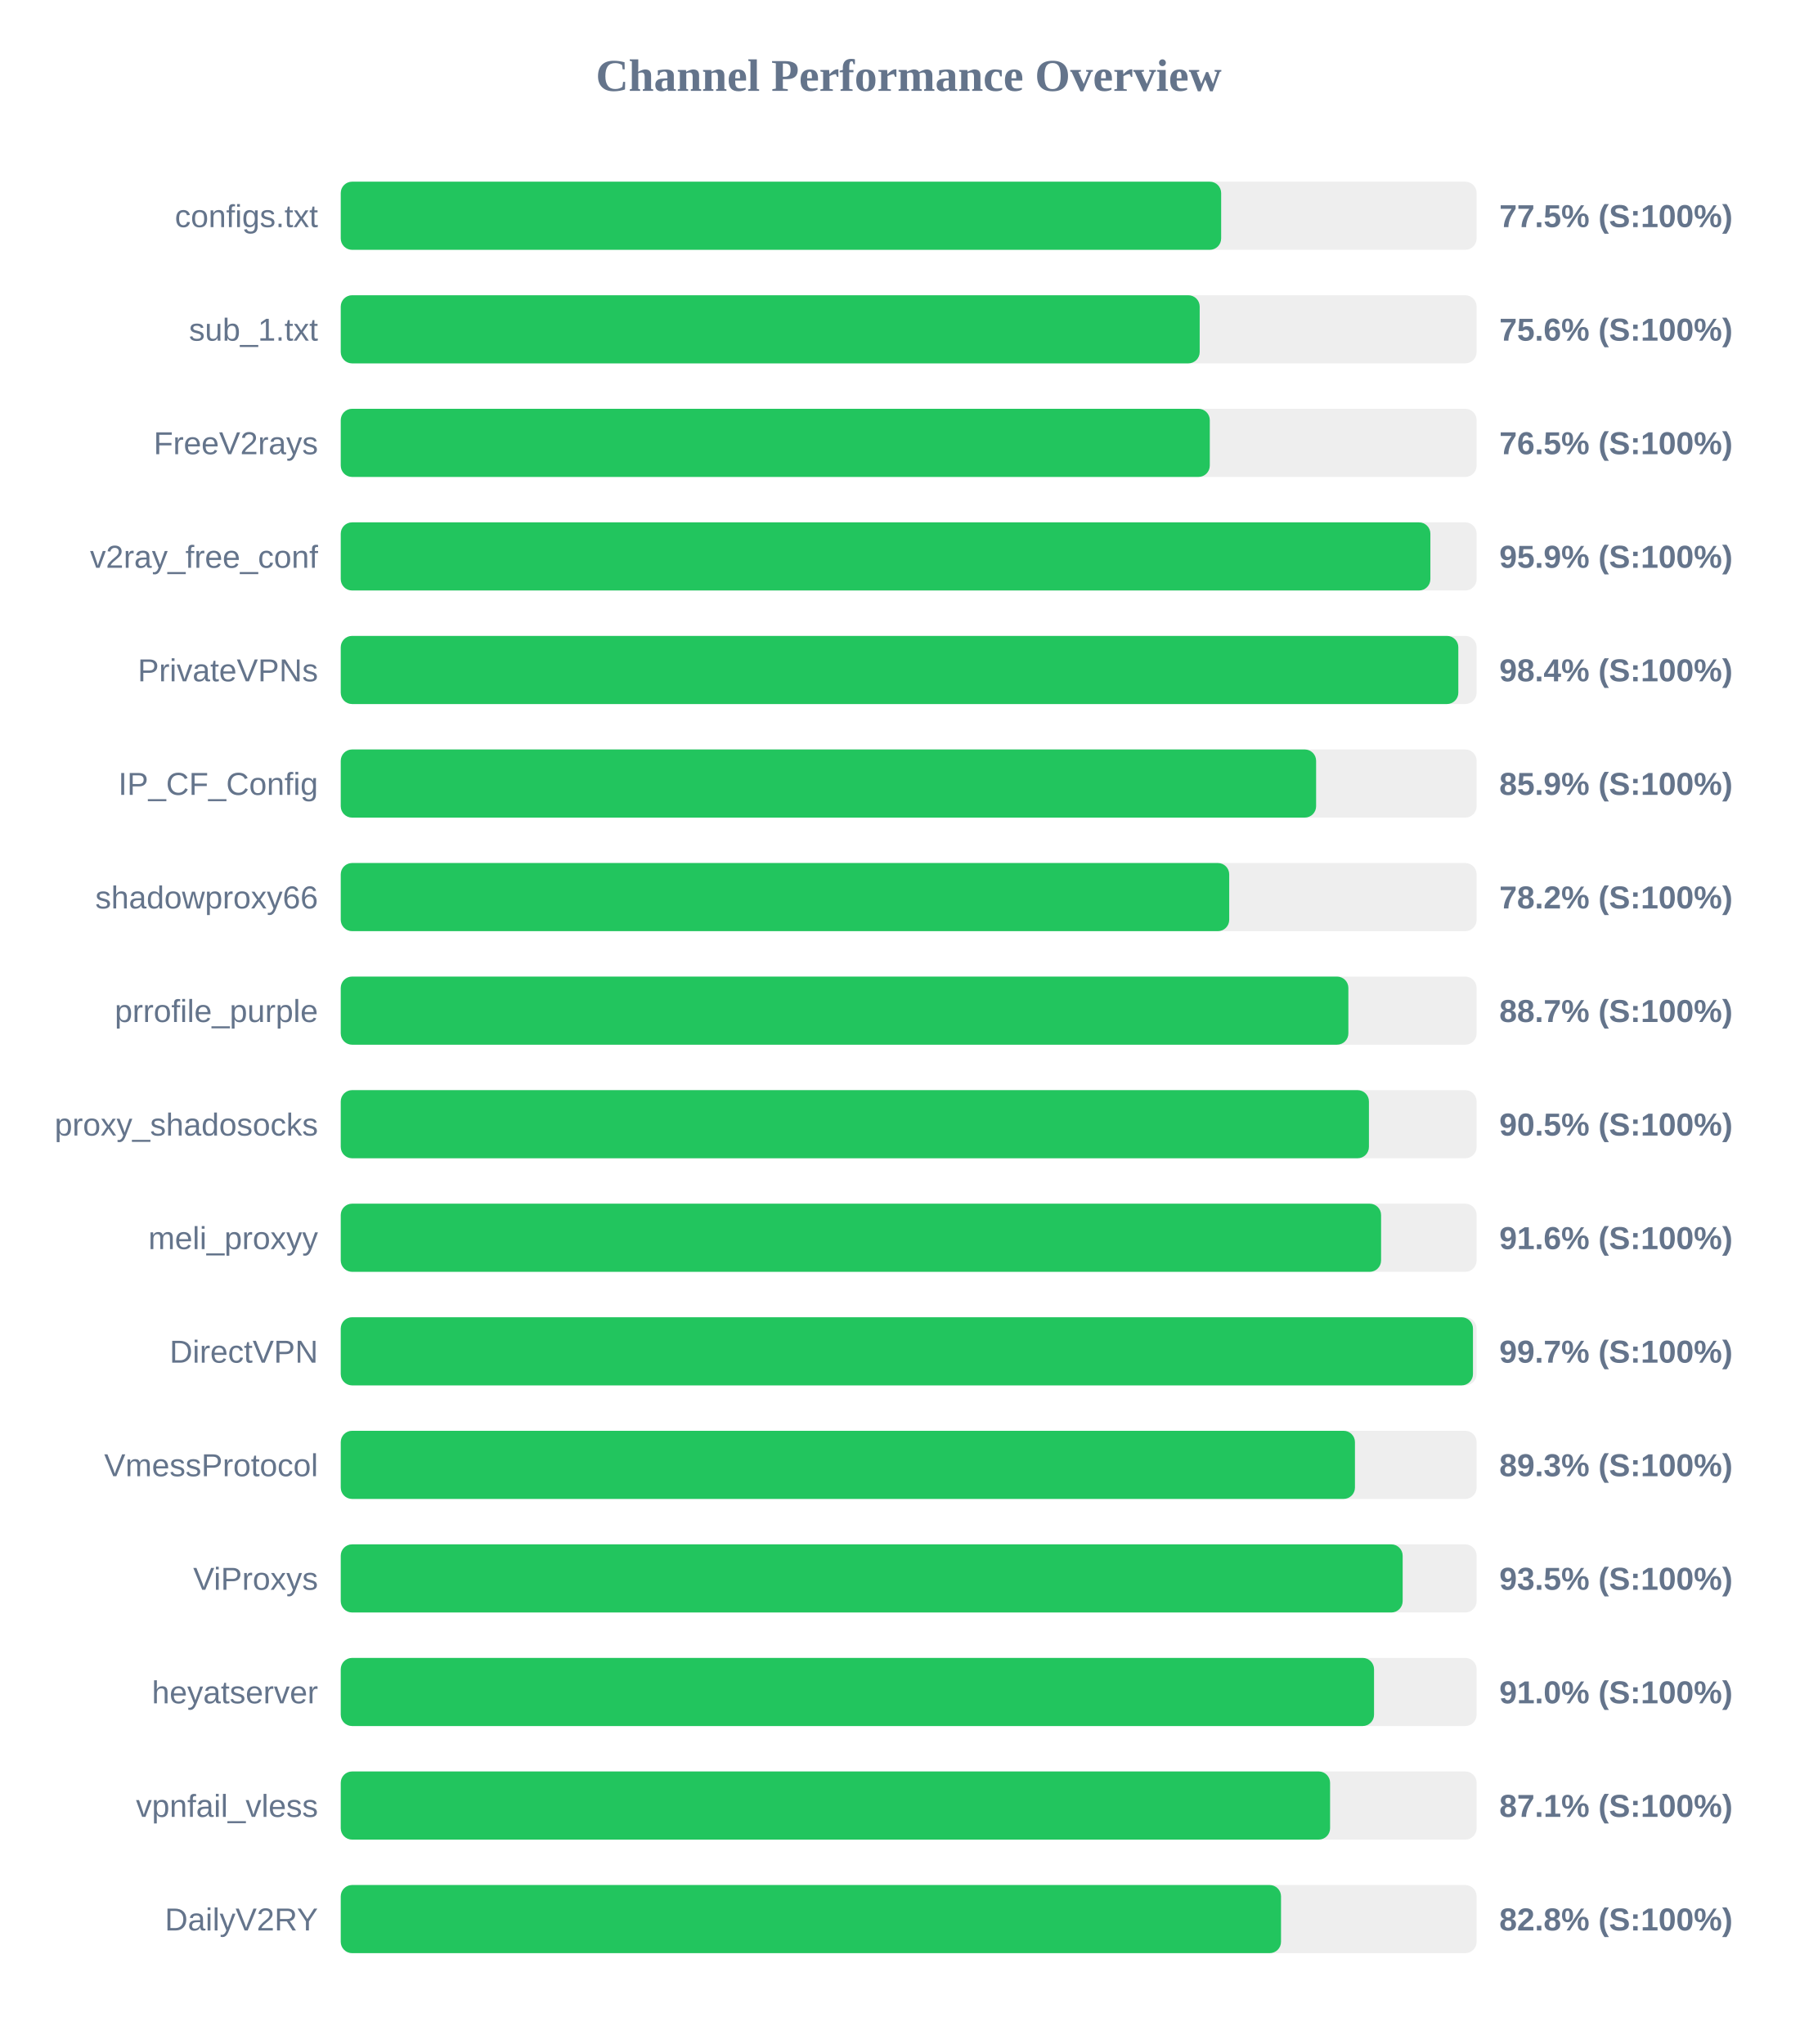
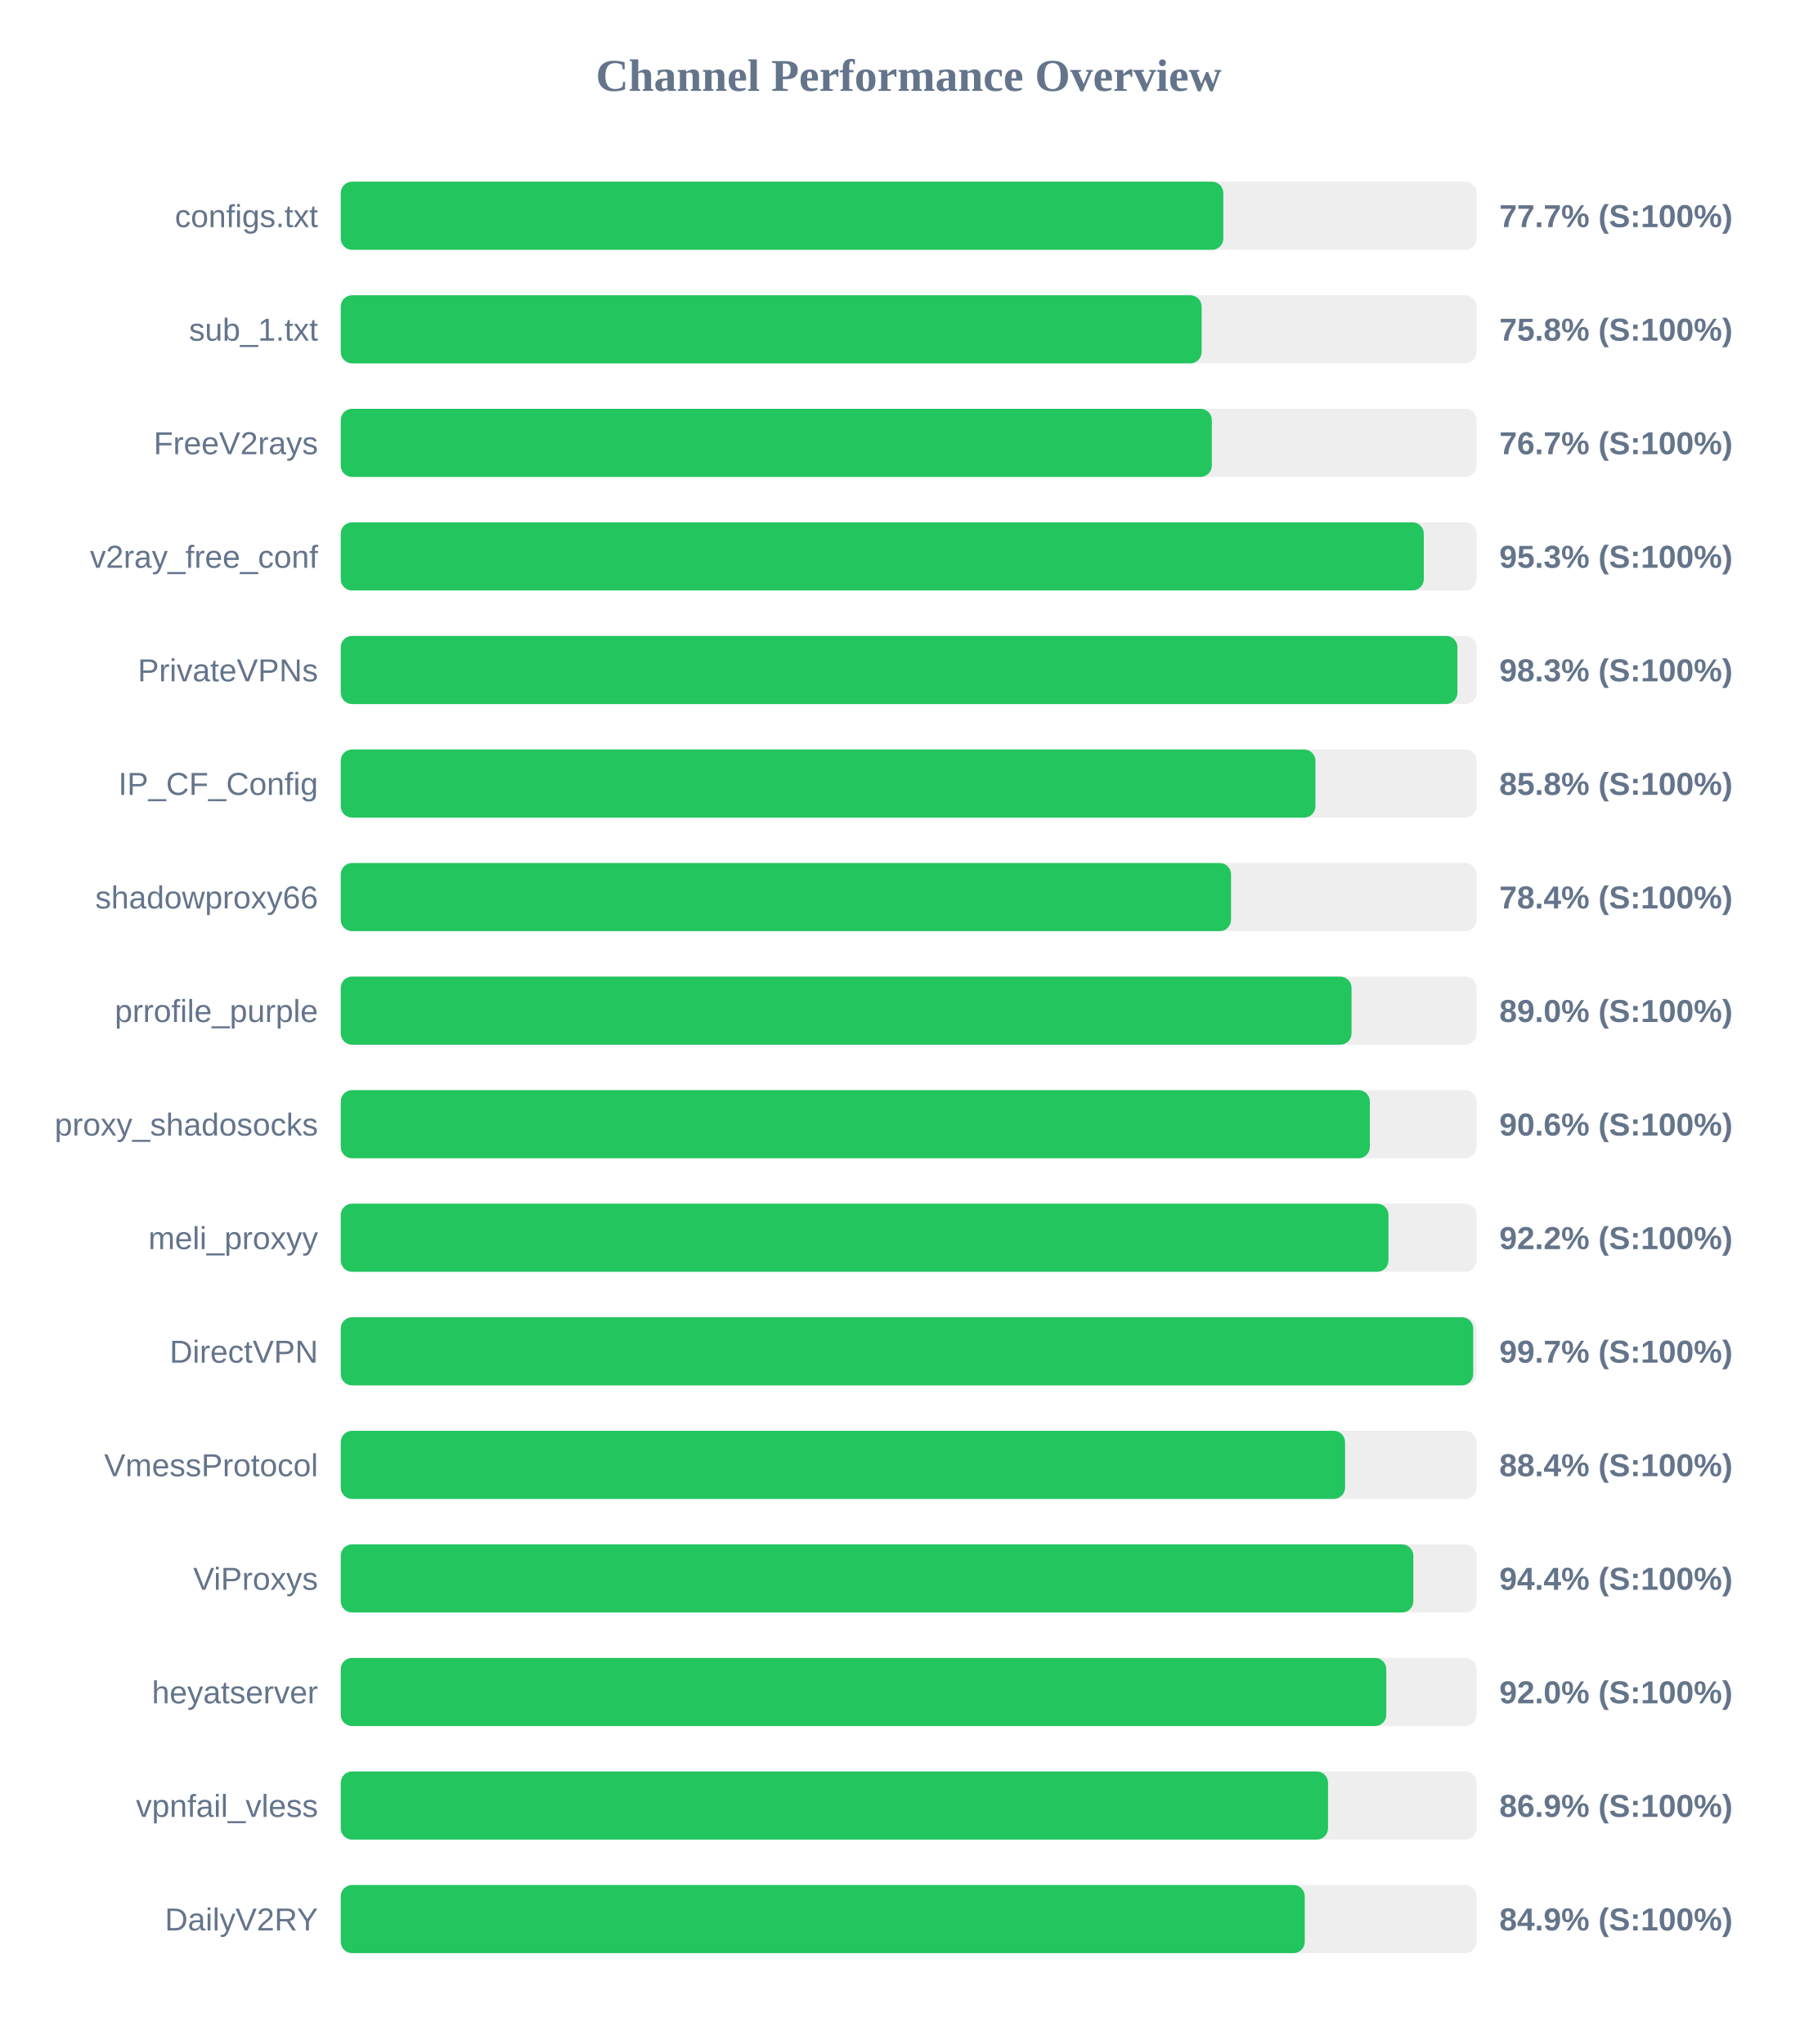
<svg xmlns="http://www.w3.org/2000/svg" width="800" height="900" version="1.1">
  <style>
        .row { font: 14px Arial; fill: #64748b; }
        .score { font: bold 14px Arial; fill: #64748b; }
    </style>
  <text x="400" y="40" text-anchor="middle" font-size="20px" font-weight="bold" fill="#64748b">Channel Performance Overview</text>
  <rect x="150" y="80" width="500" height="30" fill="#eee" rx="5" />
-   <rect x="150" y="80" width="387.55" height="30" fill="#22c55e" rx="5" />
+   <rect x="150" y="80" width="388.5" height="30" fill="#22c55e" rx="5" />
  <text x="140" y="100" text-anchor="end" class="row">configs.txt</text>
-   <text x="660" y="100" text-anchor="start" class="score">77.5% (S:100%)</text>
+   <text x="660" y="100" text-anchor="start" class="score">77.7% (S:100%)</text>
  <rect x="150" y="130" width="500" height="30" fill="#eee" rx="5" />
-   <rect x="150" y="130" width="378.1" height="30" fill="#22c55e" rx="5" />
+   <rect x="150" y="130" width="378.95" height="30" fill="#22c55e" rx="5" />
  <text x="140" y="150" text-anchor="end" class="row">sub_1.txt</text>
-   <text x="660" y="150" text-anchor="start" class="score">75.6% (S:100%)</text>
+   <text x="660" y="150" text-anchor="start" class="score">75.8% (S:100%)</text>
  <rect x="150" y="180" width="500" height="30" fill="#eee" rx="5" />
-   <rect x="150" y="180" width="382.55" height="30" fill="#22c55e" rx="5" />
+   <rect x="150" y="180" width="383.45" height="30" fill="#22c55e" rx="5" />
  <text x="140" y="200" text-anchor="end" class="row">FreeV2rays</text>
-   <text x="660" y="200" text-anchor="start" class="score">76.5% (S:100%)</text>
+   <text x="660" y="200" text-anchor="start" class="score">76.7% (S:100%)</text>
  <rect x="150" y="230" width="500" height="30" fill="#eee" rx="5" />
-   <rect x="150" y="230" width="479.65" height="30" fill="#22c55e" rx="5" />
+   <rect x="150" y="230" width="476.75" height="30" fill="#22c55e" rx="5" />
  <text x="140" y="250" text-anchor="end" class="row">v2ray_free_conf</text>
-   <text x="660" y="250" text-anchor="start" class="score">95.9% (S:100%)</text>
+   <text x="660" y="250" text-anchor="start" class="score">95.3% (S:100%)</text>
  <rect x="150" y="280" width="500" height="30" fill="#eee" rx="5" />
-   <rect x="150" y="280" width="491.95" height="30" fill="#22c55e" rx="5" />
+   <rect x="150" y="280" width="491.55" height="30" fill="#22c55e" rx="5" />
  <text x="140" y="300" text-anchor="end" class="row">PrivateVPNs</text>
-   <text x="660" y="300" text-anchor="start" class="score">98.4% (S:100%)</text>
+   <text x="660" y="300" text-anchor="start" class="score">98.3% (S:100%)</text>
  <rect x="150" y="330" width="500" height="30" fill="#eee" rx="5" />
-   <rect x="150" y="330" width="429.35" height="30" fill="#22c55e" rx="5" />
+   <rect x="150" y="330" width="429.05" height="30" fill="#22c55e" rx="5" />
  <text x="140" y="350" text-anchor="end" class="row">IP_CF_Config</text>
-   <text x="660" y="350" text-anchor="start" class="score">85.9% (S:100%)</text>
+   <text x="660" y="350" text-anchor="start" class="score">85.8% (S:100%)</text>
  <rect x="150" y="380" width="500" height="30" fill="#eee" rx="5" />
-   <rect x="150" y="380" width="391.1" height="30" fill="#22c55e" rx="5" />
+   <rect x="150" y="380" width="391.9" height="30" fill="#22c55e" rx="5" />
  <text x="140" y="400" text-anchor="end" class="row">shadowproxy66</text>
-   <text x="660" y="400" text-anchor="start" class="score">78.2% (S:100%)</text>
+   <text x="660" y="400" text-anchor="start" class="score">78.4% (S:100%)</text>
  <rect x="150" y="430" width="500" height="30" fill="#eee" rx="5" />
-   <rect x="150" y="430" width="443.55" height="30" fill="#22c55e" rx="5" />
+   <rect x="150" y="430" width="444.95" height="30" fill="#22c55e" rx="5" />
  <text x="140" y="450" text-anchor="end" class="row">prrofile_purple</text>
-   <text x="660" y="450" text-anchor="start" class="score">88.7% (S:100%)</text>
+   <text x="660" y="450" text-anchor="start" class="score">89.0% (S:100%)</text>
  <rect x="150" y="480" width="500" height="30" fill="#eee" rx="5" />
-   <rect x="150" y="480" width="452.6" height="30" fill="#22c55e" rx="5" />
+   <rect x="150" y="480" width="453.0" height="30" fill="#22c55e" rx="5" />
  <text x="140" y="500" text-anchor="end" class="row">proxy_shadosocks</text>
-   <text x="660" y="500" text-anchor="start" class="score">90.5% (S:100%)</text>
+   <text x="660" y="500" text-anchor="start" class="score">90.6% (S:100%)</text>
  <rect x="150" y="530" width="500" height="30" fill="#eee" rx="5" />
-   <rect x="150" y="530" width="457.95" height="30" fill="#22c55e" rx="5" />
+   <rect x="150" y="530" width="461.2" height="30" fill="#22c55e" rx="5" />
  <text x="140" y="550" text-anchor="end" class="row">meli_proxyy</text>
-   <text x="660" y="550" text-anchor="start" class="score">91.6% (S:100%)</text>
+   <text x="660" y="550" text-anchor="start" class="score">92.2% (S:100%)</text>
  <rect x="150" y="580" width="500" height="30" fill="#eee" rx="5" />
-   <rect x="150" y="580" width="498.4" height="30" fill="#22c55e" rx="5" />
+   <rect x="150" y="580" width="498.5" height="30" fill="#22c55e" rx="5" />
  <text x="140" y="600" text-anchor="end" class="row">DirectVPN</text>
  <text x="660" y="600" text-anchor="start" class="score">99.7% (S:100%)</text>
  <rect x="150" y="630" width="500" height="30" fill="#eee" rx="5" />
-   <rect x="150" y="630" width="446.45" height="30" fill="#22c55e" rx="5" />
+   <rect x="150" y="630" width="442.1" height="30" fill="#22c55e" rx="5" />
  <text x="140" y="650" text-anchor="end" class="row">VmessProtocol</text>
-   <text x="660" y="650" text-anchor="start" class="score">89.3% (S:100%)</text>
+   <text x="660" y="650" text-anchor="start" class="score">88.4% (S:100%)</text>
  <rect x="150" y="680" width="500" height="30" fill="#eee" rx="5" />
-   <rect x="150" y="680" width="467.45" height="30" fill="#22c55e" rx="5" />
+   <rect x="150" y="680" width="472.15" height="30" fill="#22c55e" rx="5" />
  <text x="140" y="700" text-anchor="end" class="row">ViProxys</text>
-   <text x="660" y="700" text-anchor="start" class="score">93.5% (S:100%)</text>
+   <text x="660" y="700" text-anchor="start" class="score">94.4% (S:100%)</text>
  <rect x="150" y="730" width="500" height="30" fill="#eee" rx="5" />
-   <rect x="150" y="730" width="454.85" height="30" fill="#22c55e" rx="5" />
+   <rect x="150" y="730" width="460.25" height="30" fill="#22c55e" rx="5" />
  <text x="140" y="750" text-anchor="end" class="row">heyatserver</text>
-   <text x="660" y="750" text-anchor="start" class="score">91.0% (S:100%)</text>
+   <text x="660" y="750" text-anchor="start" class="score">92.0% (S:100%)</text>
  <rect x="150" y="780" width="500" height="30" fill="#eee" rx="5" />
-   <rect x="150" y="780" width="435.5" height="30" fill="#22c55e" rx="5" />
+   <rect x="150" y="780" width="434.6" height="30" fill="#22c55e" rx="5" />
  <text x="140" y="800" text-anchor="end" class="row">vpnfail_vless</text>
-   <text x="660" y="800" text-anchor="start" class="score">87.1% (S:100%)</text>
+   <text x="660" y="800" text-anchor="start" class="score">86.9% (S:100%)</text>
  <rect x="150" y="830" width="500" height="30" fill="#eee" rx="5" />
-   <rect x="150" y="830" width="413.9" height="30" fill="#22c55e" rx="5" />
+   <rect x="150" y="830" width="424.35" height="30" fill="#22c55e" rx="5" />
  <text x="140" y="850" text-anchor="end" class="row">DailyV2RY</text>
-   <text x="660" y="850" text-anchor="start" class="score">82.8% (S:100%)</text>
+   <text x="660" y="850" text-anchor="start" class="score">84.9% (S:100%)</text>
</svg>
